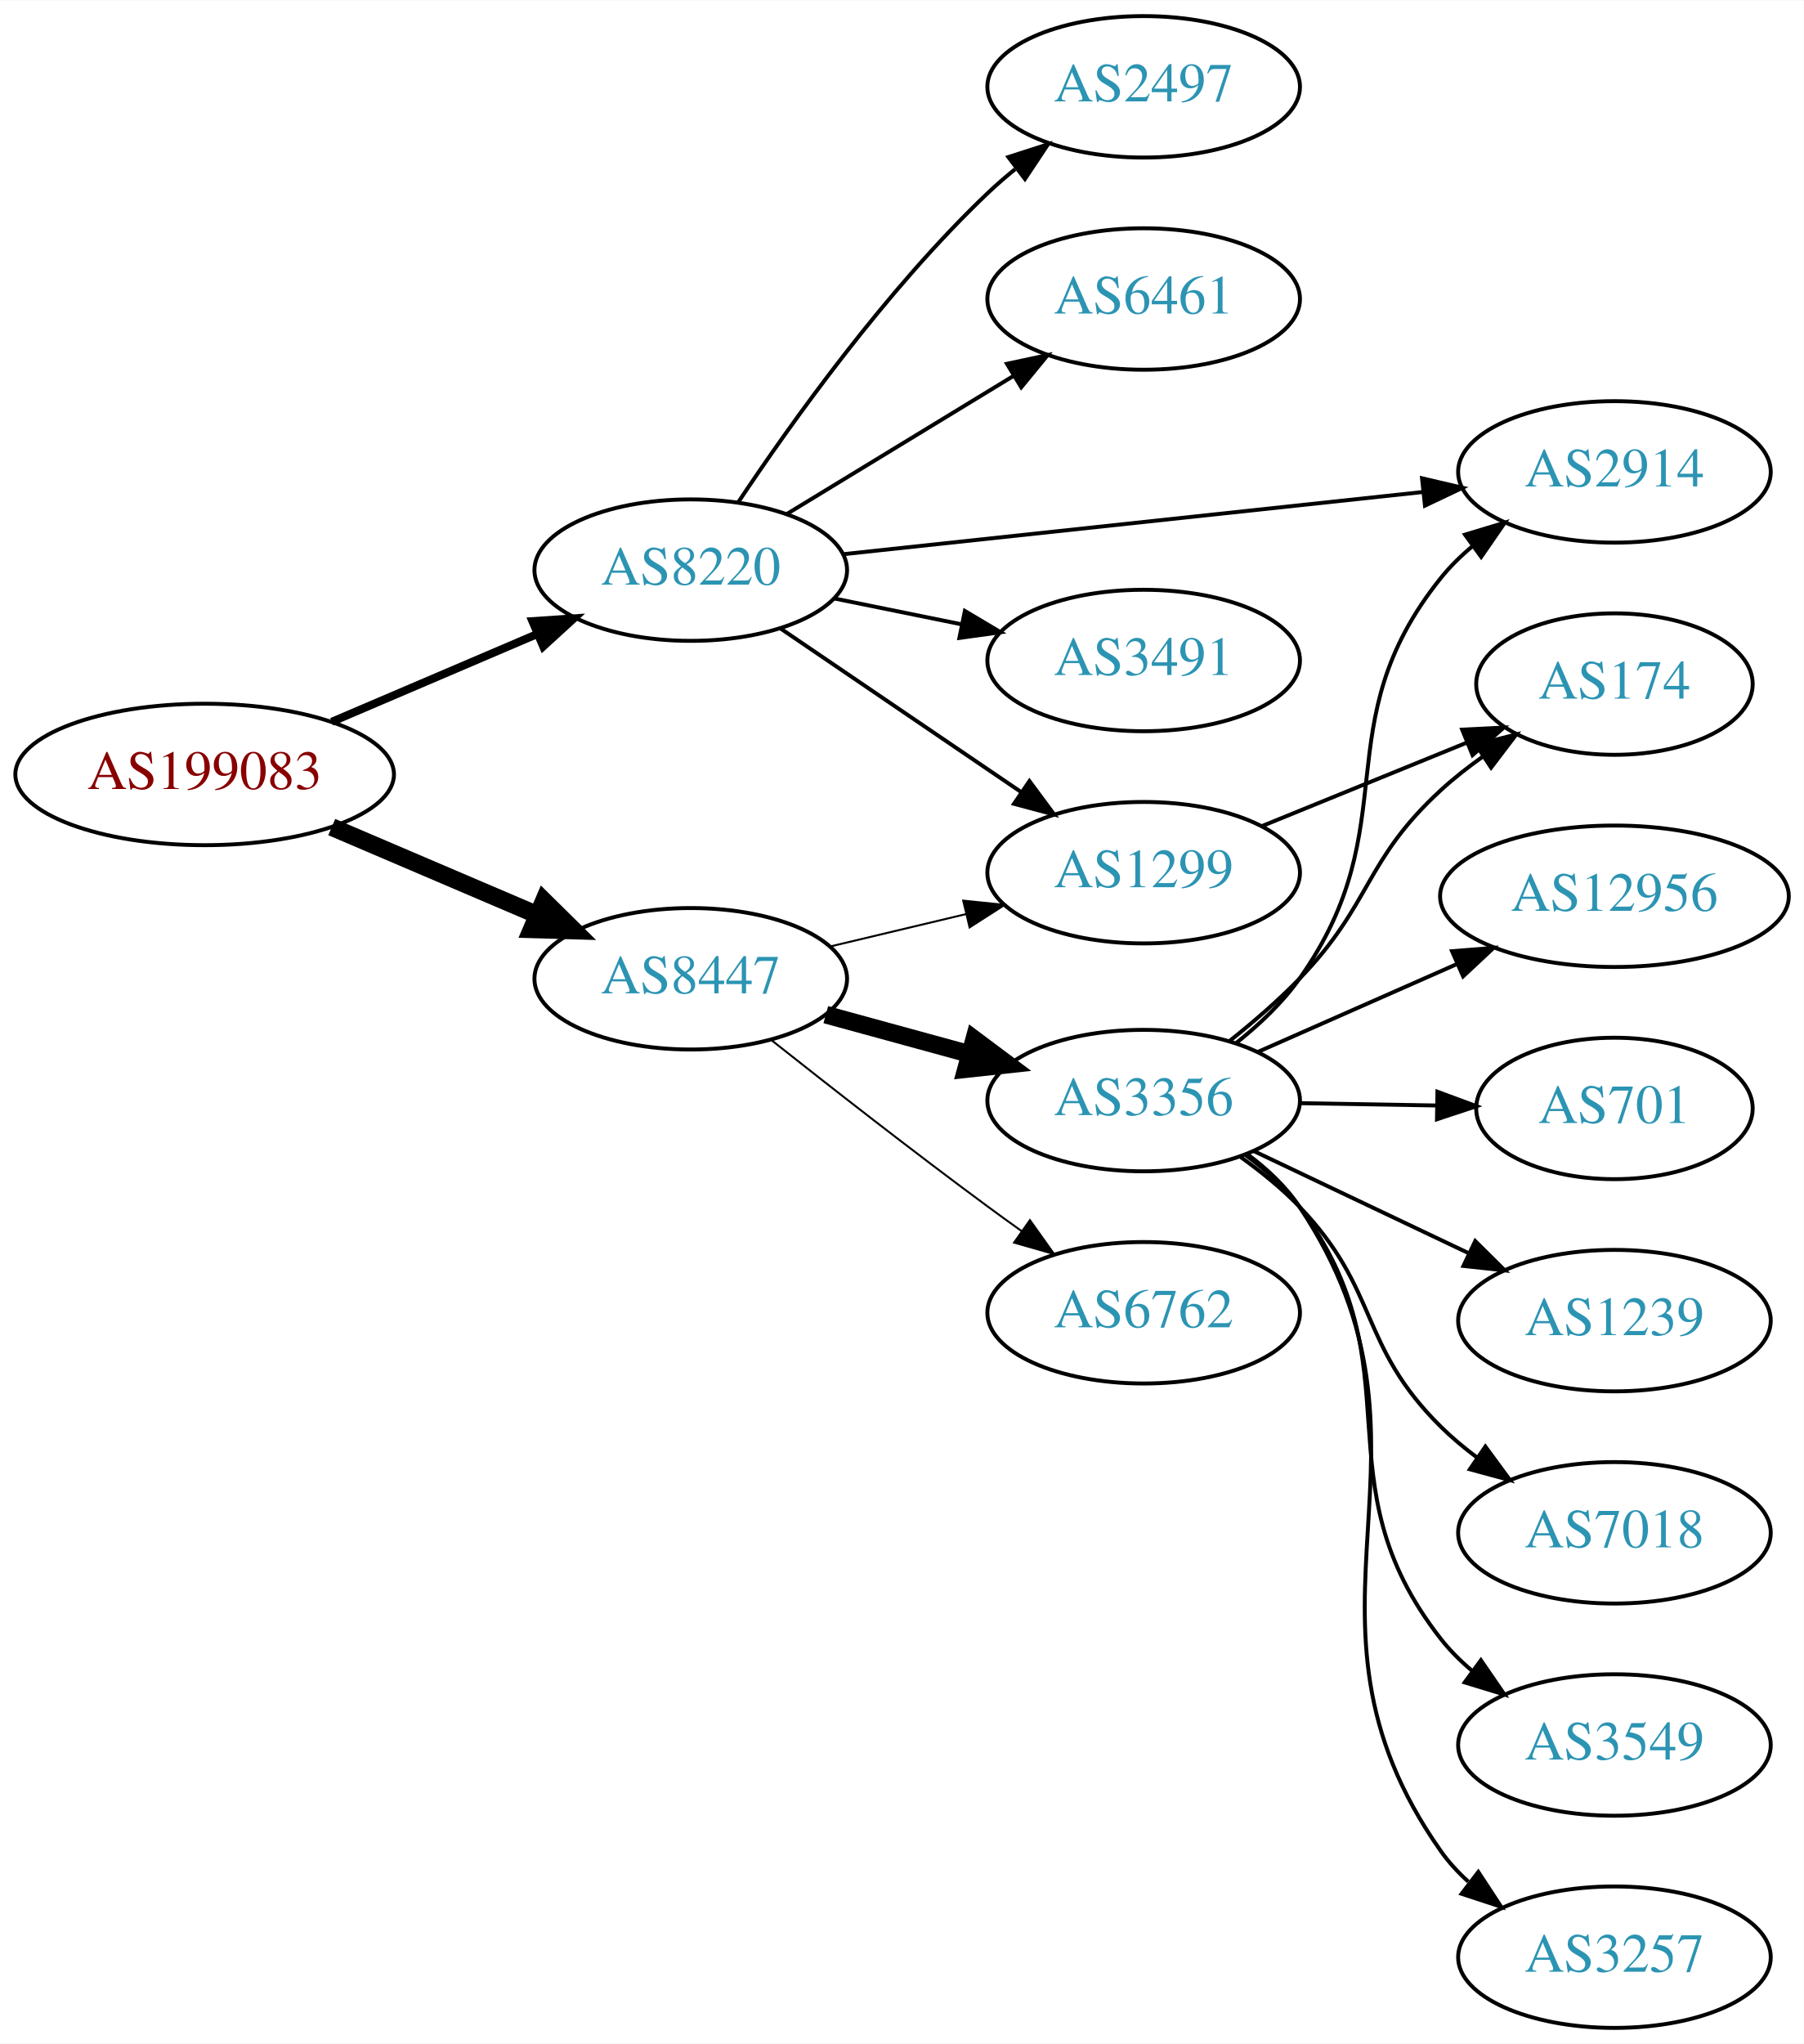
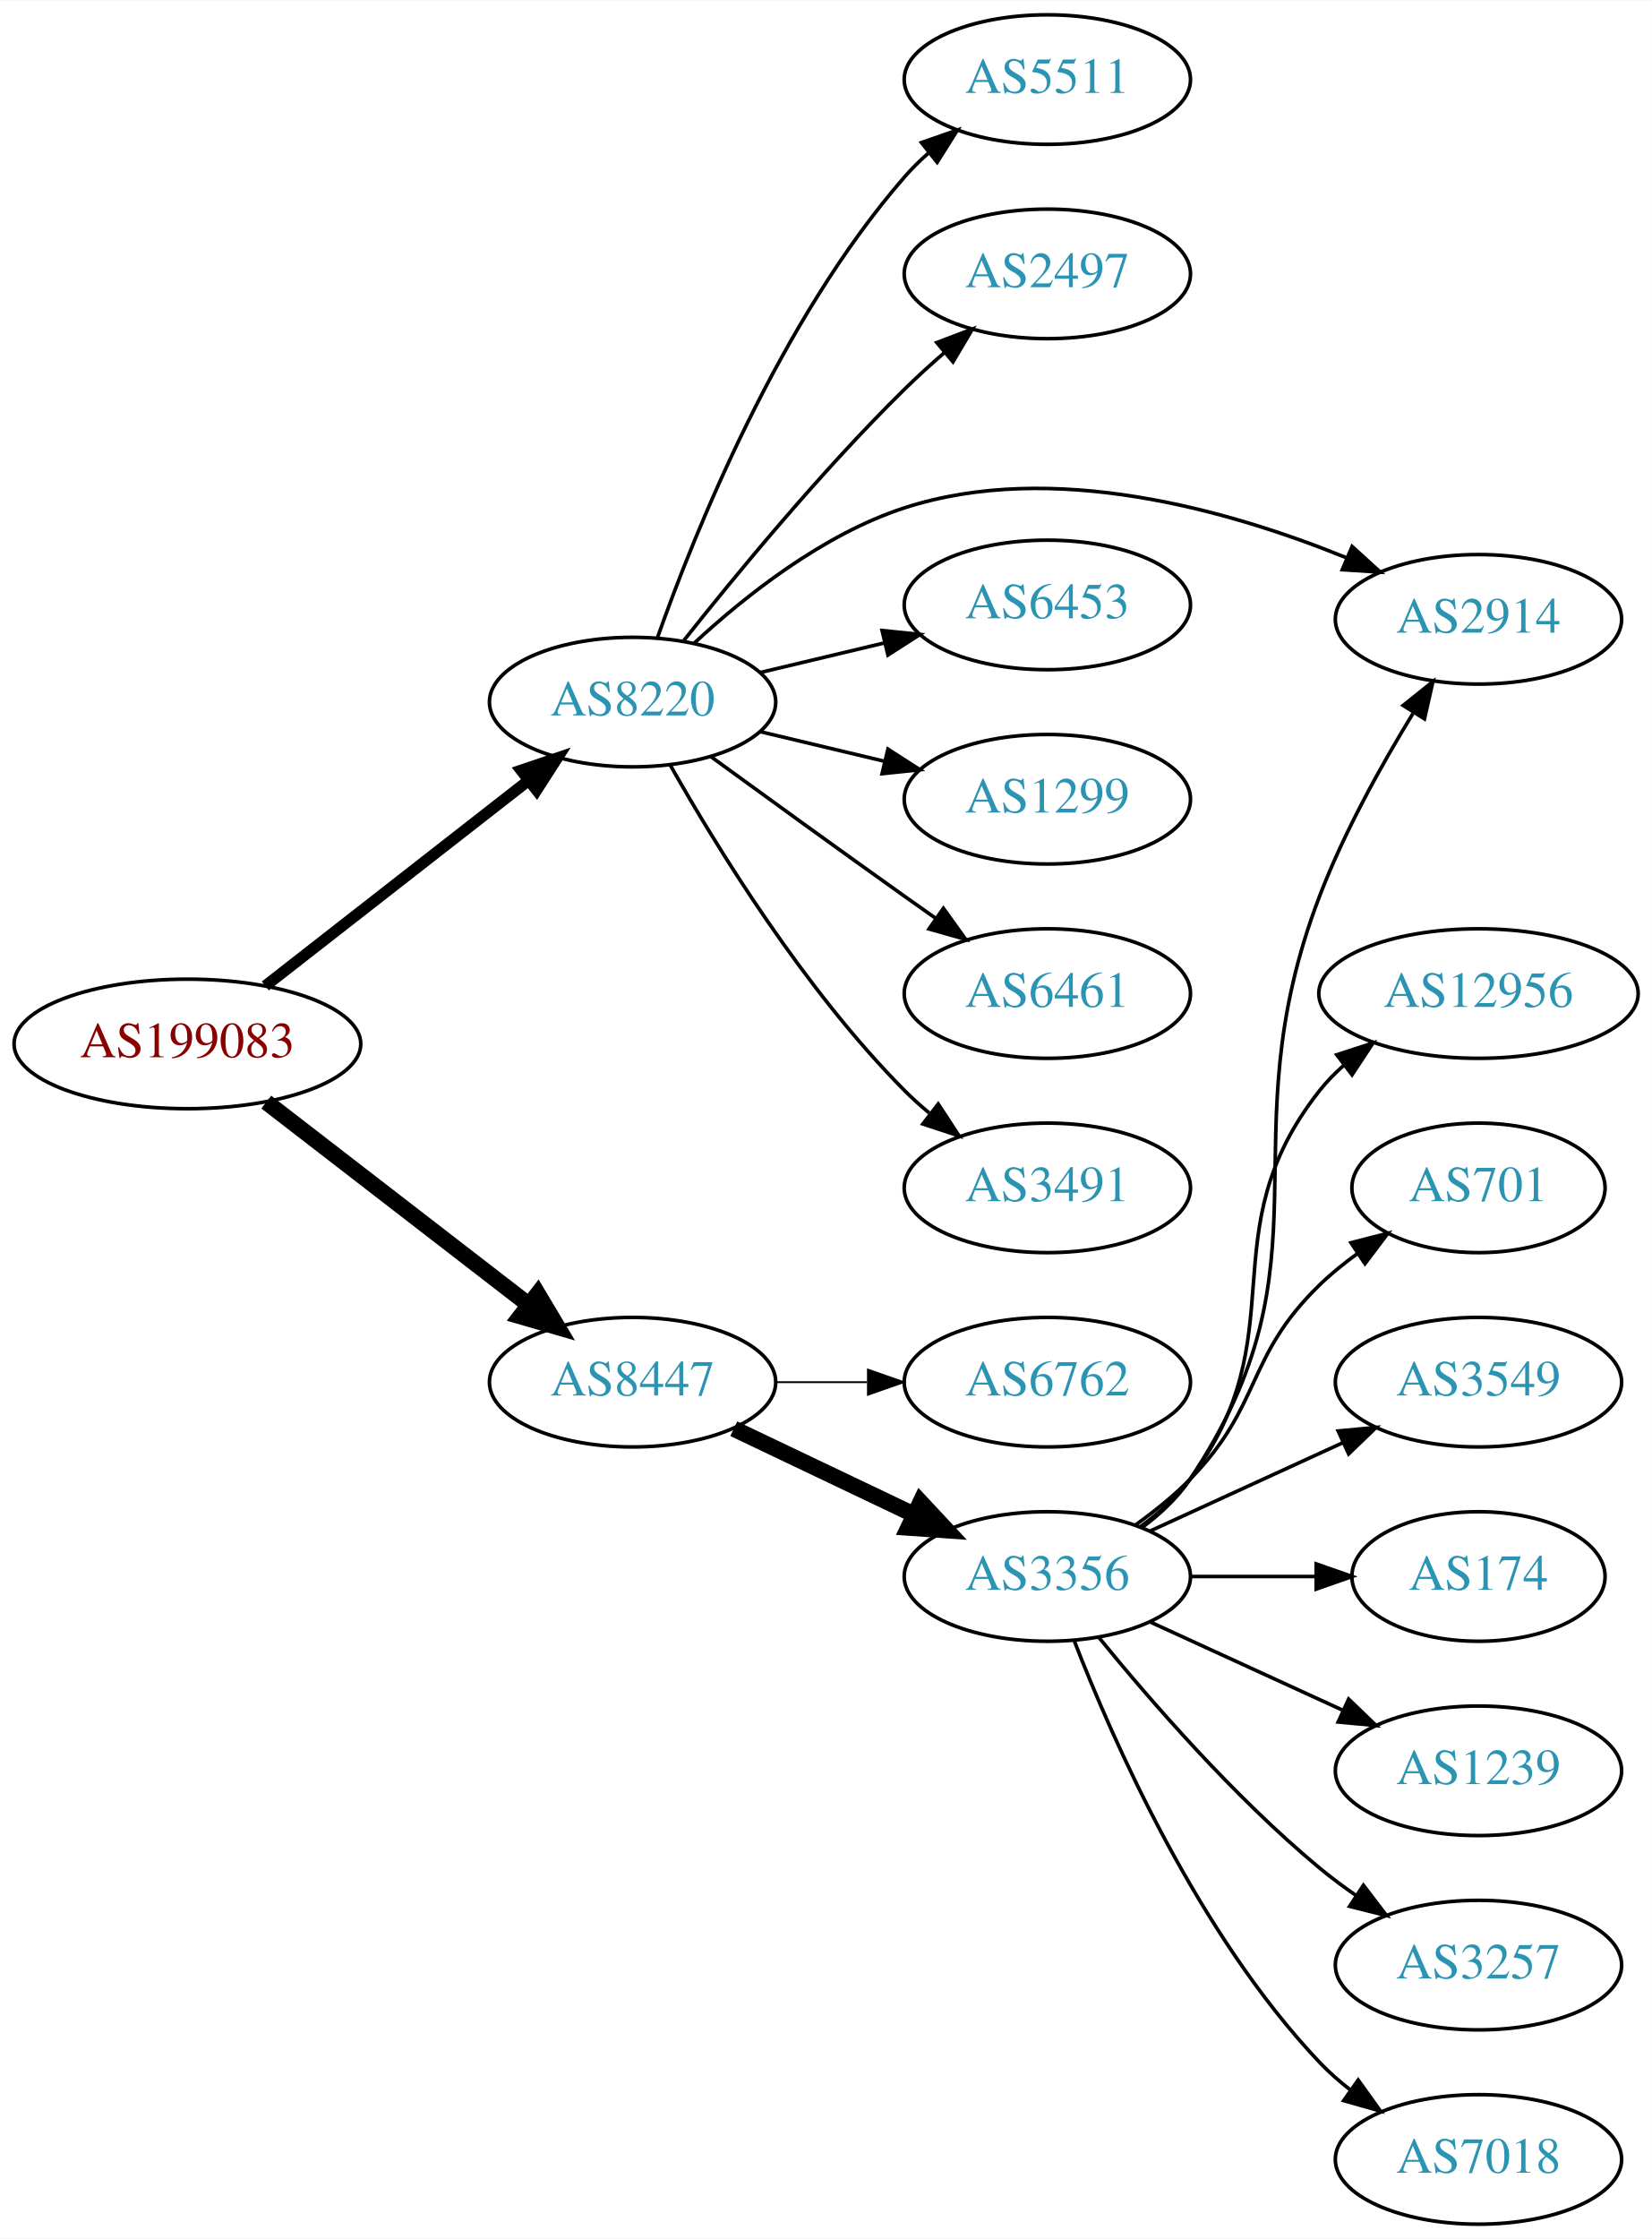
- <svg xmlns="http://www.w3.org/2000/svg" xmlns:xlink="http://www.w3.org/1999/xlink" width="459pt" height="520pt" viewBox="0.00 0.00 459.17 520.00">
-   <g id="graph0" class="graph" transform="scale(1 1) rotate(0) translate(4 516)">
-     <polygon fill="white" stroke="none" points="-4,4 -4,-516 455.17,-516 455.17,4 -4,4" />
+ <svg xmlns="http://www.w3.org/2000/svg" xmlns:xlink="http://www.w3.org/1999/xlink" width="459pt" height="622pt" viewBox="0.00 0.00 459.17 622.00">
+   <g id="graph0" class="graph" transform="scale(1 1) rotate(0) translate(4 618)">
+     <polygon fill="white" stroke="none" points="-4,4 -4,-618 455.17,-618 455.17,4 -4,4" />
    <g id="node1" class="node">
      <g id="a_node1">
        <a xlink:href="/asn/199083" xlink:title="AS199083 ~ MP-AS [AT]">
-           <ellipse fill="#ffffff" stroke="black" cx="48.096" cy="-319" rx="48.192" ry="18" />
-           <text text-anchor="middle" x="48.096" y="-315.3" font-family="Times,serif" font-size="14.00" fill="#880000">AS199083</text>
+           <ellipse fill="#ffffff" stroke="black" cx="48.096" cy="-328" rx="48.192" ry="18" />
+           <text text-anchor="middle" x="48.096" y="-324.3" font-family="Times,serif" font-size="14.00" fill="#880000">AS199083</text>
        </a>
      </g>
    </g>
    <g id="node2" class="node">
      <g id="a_node2">
        <a xlink:href="/asn/8220" xlink:title="AS8220 ~ COLT [GB]">
-           <ellipse fill="#ffffff" stroke="black" cx="171.838" cy="-371" rx="39.794" ry="18" />
-           <text text-anchor="middle" x="171.838" y="-367.3" font-family="Times,serif" font-size="14.00" fill="#2c94b3">AS8220</text>
+           <ellipse fill="#ffffff" stroke="black" cx="171.838" cy="-423" rx="39.794" ry="18" />
+           <text text-anchor="middle" x="171.838" y="-419.3" font-family="Times,serif" font-size="14.00" fill="#2c94b3">AS8220</text>
        </a>
      </g>
    </g>
    <g id="edge1" class="edge">
-       <path fill="none" stroke="black" stroke-width="2.045" d="M80.447,-332.391C96.349,-339.183 115.796,-347.49 132.573,-354.656" />
-       <polygon fill="black" stroke="black" stroke-width="2.045" points="131.524,-358.014 142.095,-358.723 134.274,-351.576 131.524,-358.014" />
+       <path fill="none" stroke="black" stroke-width="3.15" d="M69.748,-344.115C89.839,-359.794 120.512,-383.729 142.802,-401.122" />
+       <polygon fill="black" stroke="black" stroke-width="3.15" points="140.857,-404.045 150.894,-407.437 145.164,-398.526 140.857,-404.045" />
    </g>
    <g id="node3" class="node">
      <g id="a_node3">
        <a xlink:href="/asn/8447" xlink:title="AS8447 ~ A1 Telekom Austria AG [AT]">
-           <ellipse fill="#ffffff" stroke="black" cx="171.838" cy="-267" rx="39.794" ry="18" />
-           <text text-anchor="middle" x="171.838" y="-263.3" font-family="Times,serif" font-size="14.00" fill="#2c94b3">AS8447</text>
+           <ellipse fill="#ffffff" stroke="black" cx="171.838" cy="-234" rx="39.794" ry="18" />
+           <text text-anchor="middle" x="171.838" y="-230.3" font-family="Times,serif" font-size="14.00" fill="#2c94b3">AS8447</text>
        </a>
      </g>
    </g>
    <g id="edge2" class="edge">
-       <path fill="none" stroke="black" stroke-width="4.5" d="M80.447,-305.609C96.349,-298.817 115.796,-290.51 132.573,-283.344" />
-       <polygon fill="black" stroke="black" stroke-width="4.5" points="134.446,-286.826 142.095,-279.277 131.352,-279.584 134.446,-286.826" />
+       <path fill="none" stroke="black" stroke-width="4.5" d="M70.024,-311.841C90.158,-296.295 120.732,-272.688 142.93,-255.548" />
+       <polygon fill="black" stroke="black" stroke-width="4.5" points="145.48,-258.554 150.989,-249.326 140.667,-252.321 145.48,-258.554" />
    </g>
    <g id="node4" class="node">
      <g id="a_node4">
-         <a xlink:href="/asn/6461" xlink:title="AS6461 ~ Zayo Bandwidth [US]">
-           <ellipse fill="#ffffff" stroke="black" cx="287.131" cy="-440" rx="39.794" ry="18" />
-           <text text-anchor="middle" x="287.131" y="-436.3" font-family="Times,serif" font-size="14.00" fill="#2c94b3">AS6461</text>
+         <a xlink:href="/asn/5511" xlink:title="AS5511 ~ Orange S.A. [FR]">
+           <ellipse fill="#ffffff" stroke="black" cx="287.131" cy="-596" rx="39.794" ry="18" />
+           <text text-anchor="middle" x="287.131" y="-592.3" font-family="Times,serif" font-size="14.00" fill="#2c94b3">AS5511</text>
        </a>
      </g>
    </g>
    <g id="edge3" class="edge">
-       <path fill="none" stroke="black" d="M196.312,-385.297C213.022,-395.474 235.677,-409.272 254.054,-420.464" />
-       <polygon fill="black" stroke="black" points="252.325,-423.509 262.687,-425.721 255.966,-417.531 252.325,-423.509" />
+       <path fill="none" stroke="black" d="M178.726,-440.824C189.055,-470.096 212.697,-529.08 247.484,-569 249.45,-571.256 251.643,-573.419 253.958,-575.468" />
+       <polygon fill="black" stroke="black" points="252.138,-578.492 262.145,-581.973 256.492,-573.012 252.138,-578.492" />
    </g>
    <g id="node5" class="node">
      <g id="a_node5">
-         <a xlink:href="/asn/2914" xlink:title="AS2914 ~ NTT America, Inc. [US]">
-           <ellipse fill="#ffffff" stroke="black" cx="406.973" cy="-396" rx="39.794" ry="18" />
-           <text text-anchor="middle" x="406.973" y="-392.3" font-family="Times,serif" font-size="14.00" fill="#2c94b3">AS2914</text>
+         <a xlink:href="/asn/2497" xlink:title="AS2497 ~ Internet Initiative Japan Inc. [JP]">
+           <ellipse fill="#ffffff" stroke="black" cx="287.131" cy="-542" rx="39.794" ry="18" />
+           <text text-anchor="middle" x="287.131" y="-538.3" font-family="Times,serif" font-size="14.00" fill="#2c94b3">AS2497</text>
        </a>
      </g>
    </g>
    <g id="edge4" class="edge">
-       <path fill="none" stroke="black" d="M210.554,-375.044C250.761,-379.356 314.529,-386.194 358.214,-390.879" />
-       <polygon fill="black" stroke="black" points="357.995,-394.375 368.311,-391.961 358.742,-387.415 357.995,-394.375" />
+       <path fill="none" stroke="black" d="M186.073,-440.101C200.41,-458.21 224.346,-487.263 247.484,-510 250.952,-513.408 254.745,-516.85 258.556,-520.151" />
+       <polygon fill="black" stroke="black" points="256.4,-522.911 266.306,-526.67 260.906,-517.554 256.4,-522.911" />
    </g>
    <g id="node6" class="node">
      <g id="a_node6">
-         <a xlink:href="/asn/3491" xlink:title="AS3491 ~ PCCW Global, Inc. [US]">
-           <ellipse fill="#ffffff" stroke="black" cx="287.131" cy="-348" rx="39.794" ry="18" />
-           <text text-anchor="middle" x="287.131" y="-344.3" font-family="Times,serif" font-size="14.00" fill="#2c94b3">AS3491</text>
+         <a xlink:href="/asn/2914" xlink:title="AS2914 ~ NTT America, Inc. [US]">
+           <ellipse fill="#ffffff" stroke="black" cx="406.973" cy="-446" rx="39.794" ry="18" />
+           <text text-anchor="middle" x="406.973" y="-442.3" font-family="Times,serif" font-size="14.00" fill="#2c94b3">AS2914</text>
        </a>
      </g>
    </g>
    <g id="edge5" class="edge">
-       <path fill="none" stroke="black" d="M208.374,-363.786C218.602,-361.709 229.903,-359.415 240.646,-357.234" />
-       <polygon fill="black" stroke="black" points="241.618,-360.608 250.721,-355.189 240.225,-353.748 241.618,-360.608" />
+       <path fill="none" stroke="black" d="M188.893,-439.306C202.954,-452.34 224.659,-469.609 247.484,-477 288.578,-490.306 337.611,-476.369 370.145,-463.161" />
+       <polygon fill="black" stroke="black" points="371.844,-466.242 379.684,-459.116 369.112,-459.797 371.844,-466.242" />
    </g>
    <g id="node7" class="node">
      <g id="a_node7">
-         <a xlink:href="/asn/1299" xlink:title="AS1299 ~ Telia Carrier [EU]">
-           <ellipse fill="#ffffff" stroke="black" cx="287.131" cy="-294" rx="39.794" ry="18" />
-           <text text-anchor="middle" x="287.131" y="-290.3" font-family="Times,serif" font-size="14.00" fill="#2c94b3">AS1299</text>
+         <a xlink:href="/asn/6453" xlink:title="AS6453 ~ TATA COMMUNICATIONS (AMERICA) INC [US]">
+           <ellipse fill="#ffffff" stroke="black" cx="287.131" cy="-450" rx="39.794" ry="18" />
+           <text text-anchor="middle" x="287.131" y="-446.3" font-family="Times,serif" font-size="14.00" fill="#2c94b3">AS6453</text>
        </a>
      </g>
    </g>
    <g id="edge6" class="edge">
-       <path fill="none" stroke="black" d="M194.682,-356.154C212.079,-344.33 236.627,-327.646 255.909,-314.54" />
-       <polygon fill="black" stroke="black" points="258.051,-317.317 264.354,-308.801 254.116,-311.527 258.051,-317.317" />
+       <path fill="none" stroke="black" d="M207.445,-431.248C218.316,-433.838 230.471,-436.735 241.913,-439.462" />
+       <polygon fill="black" stroke="black" points="241.197,-442.889 251.736,-441.803 242.819,-436.08 241.197,-442.889" />
    </g>
    <g id="node8" class="node">
      <g id="a_node8">
-         <a xlink:href="/asn/2497" xlink:title="AS2497 ~ Internet Initiative Japan Inc. [JP]">
-           <ellipse fill="#ffffff" stroke="black" cx="287.131" cy="-494" rx="39.794" ry="18" />
-           <text text-anchor="middle" x="287.131" y="-490.3" font-family="Times,serif" font-size="14.00" fill="#2c94b3">AS2497</text>
+         <a xlink:href="/asn/1299" xlink:title="AS1299 ~ Telia Carrier [EU]">
+           <ellipse fill="#ffffff" stroke="black" cx="287.131" cy="-396" rx="39.794" ry="18" />
+           <text text-anchor="middle" x="287.131" y="-392.3" font-family="Times,serif" font-size="14.00" fill="#2c94b3">AS1299</text>
        </a>
      </g>
    </g>
    <g id="edge7" class="edge">
-       <path fill="none" stroke="black" d="M183.88,-388.211C197.372,-408.458 221.619,-442.423 247.484,-467 249.654,-469.061 251.992,-471.085 254.406,-473.039" />
-       <polygon fill="black" stroke="black" points="252.687,-476.127 262.774,-479.37 256.911,-470.545 252.687,-476.127" />
-     </g>
-     <g id="edge10" class="edge">
-       <path fill="none" stroke="black" stroke-width="0.5" d="M207.445,-275.248C218.316,-277.838 230.471,-280.735 241.913,-283.462" />
-       <polygon fill="black" stroke="black" stroke-width="0.5" points="241.197,-286.889 251.736,-285.803 242.819,-280.08 241.197,-286.889" />
+       <path fill="none" stroke="black" d="M207.445,-414.752C218.316,-412.162 230.471,-409.265 241.913,-406.538" />
+       <polygon fill="black" stroke="black" points="242.819,-409.92 251.736,-404.197 241.197,-403.111 242.819,-409.92" />
    </g>
    <g id="node9" class="node">
      <g id="a_node9">
-         <a xlink:href="/asn/6762" xlink:title="AS6762 ~ TELECOM ITALIA SPARKLE S.p.A. [IT]">
-           <ellipse fill="#ffffff" stroke="black" cx="287.131" cy="-182" rx="39.794" ry="18" />
-           <text text-anchor="middle" x="287.131" y="-178.3" font-family="Times,serif" font-size="14.00" fill="#2c94b3">AS6762</text>
+         <a xlink:href="/asn/6461" xlink:title="AS6461 ~ Zayo Bandwidth [US]">
+           <ellipse fill="#ffffff" stroke="black" cx="287.131" cy="-342" rx="39.794" ry="18" />
+           <text text-anchor="middle" x="287.131" y="-338.3" font-family="Times,serif" font-size="14.00" fill="#2c94b3">AS6461</text>
        </a>
      </g>
    </g>
    <g id="edge8" class="edge">
-       <path fill="none" stroke="black" stroke-width="0.5" d="M192.276,-251.461C207.22,-239.621 228.461,-223.022 247.484,-209 250.27,-206.947 253.19,-204.835 256.123,-202.741" />
-       <polygon fill="black" stroke="black" stroke-width="0.5" points="258.179,-205.574 264.327,-196.945 254.14,-199.856 258.179,-205.574" />
+       <path fill="none" stroke="black" d="M193.686,-407.778C208.62,-396.909 229.234,-381.975 247.484,-369 250.305,-366.995 253.248,-364.915 256.196,-362.841" />
+       <polygon fill="black" stroke="black" points="258.242,-365.681 264.421,-357.074 254.223,-359.95 258.242,-365.681" />
    </g>
    <g id="node10" class="node">
      <g id="a_node10">
+         <a xlink:href="/asn/3491" xlink:title="AS3491 ~ PCCW Global, Inc. [US]">
+           <ellipse fill="#ffffff" stroke="black" cx="287.131" cy="-288" rx="39.794" ry="18" />
+           <text text-anchor="middle" x="287.131" y="-284.3" font-family="Times,serif" font-size="14.00" fill="#2c94b3">AS3491</text>
+         </a>
+       </g>
+     </g>
+     <g id="edge9" class="edge">
+       <path fill="none" stroke="black" d="M182.298,-405.51C195.08,-382.904 219.512,-343.114 247.484,-315 249.595,-312.879 251.891,-310.812 254.277,-308.829" />
+       <polygon fill="black" stroke="black" points="256.792,-311.31 262.592,-302.444 252.529,-305.758 256.792,-311.31" />
+     </g>
+     <g id="node11" class="node">
+       <g id="a_node11">
+         <a xlink:href="/asn/6762" xlink:title="AS6762 ~ TELECOM ITALIA SPARKLE S.p.A. [IT]">
+           <ellipse fill="#ffffff" stroke="black" cx="287.131" cy="-234" rx="39.794" ry="18" />
+           <text text-anchor="middle" x="287.131" y="-230.3" font-family="Times,serif" font-size="14.00" fill="#2c94b3">AS6762</text>
+         </a>
+       </g>
+     </g>
+     <g id="edge10" class="edge">
+       <path fill="none" stroke="black" stroke-width="0.5" d="M211.51,-234C219.713,-234 228.477,-234 237.009,-234" />
+       <polygon fill="black" stroke="black" stroke-width="0.5" points="237.248,-237.5 247.248,-234 237.248,-230.5 237.248,-237.5" />
+     </g>
+     <g id="node12" class="node">
+       <g id="a_node12">
        <a xlink:href="/asn/3356" xlink:title="AS3356 ~ Level 3 Parent, LLC [US]">
-           <ellipse fill="#ffffff" stroke="black" cx="287.131" cy="-236" rx="39.794" ry="18" />
-           <text text-anchor="middle" x="287.131" y="-232.3" font-family="Times,serif" font-size="14.00" fill="#2c94b3">AS3356</text>
-         </a>
-       </g>
-     </g>
-     <g id="edge9" class="edge">
-       <path fill="none" stroke="black" stroke-width="4.5" d="M206.217,-257.867C217.639,-254.741 230.589,-251.198 242.688,-247.887" />
-       <polygon fill="black" stroke="black" stroke-width="4.5" points="243.993,-251.612 252.599,-245.175 241.914,-244.017 243.993,-251.612" />
+           <ellipse fill="#ffffff" stroke="black" cx="287.131" cy="-180" rx="39.794" ry="18" />
+           <text text-anchor="middle" x="287.131" y="-176.3" font-family="Times,serif" font-size="14.00" fill="#2c94b3">AS3356</text>
+         </a>
+       </g>
+     </g>
+     <g id="edge11" class="edge">
+       <path fill="none" stroke="black" stroke-width="4.5" d="M199.974,-221.066C214.968,-213.919 233.789,-204.948 250.013,-197.215" />
+       <polygon fill="black" stroke="black" stroke-width="4.5" points="251.883,-200.686 259.216,-192.829 248.495,-193.577 251.883,-200.686" />
+     </g>
+     <g id="edge16" class="edge">
+       <path fill="none" stroke="black" d="M313.45,-193.607C318.506,-197.351 323.318,-201.831 326.777,-207 367.802,-268.294 336.453,-300.101 362.777,-369 369.554,-386.736 379.885,-405.335 388.745,-419.811" />
+       <polygon fill="black" stroke="black" points="386.026,-422.063 394.303,-428.677 391.957,-418.345 386.026,-422.063" />
    </g>
    <g id="node13" class="node">
      <g id="a_node13">
-         <a xlink:href="/asn/174" xlink:title="AS174 ~ Cogent Communications [US]">
-           <ellipse fill="#ffffff" stroke="black" cx="406.973" cy="-342" rx="35.194" ry="18" />
-           <text text-anchor="middle" x="406.973" y="-338.3" font-family="Times,serif" font-size="14.00" fill="#2c94b3">AS174</text>
-         </a>
-       </g>
-     </g>
-     <g id="edge19" class="edge">
-       <path fill="none" stroke="black" d="M317.261,-305.865C332.986,-312.27 352.553,-320.241 369.306,-327.065" />
-       <polygon fill="black" stroke="black" points="368.213,-330.399 378.795,-330.929 370.854,-323.916 368.213,-330.399" />
-     </g>
-     <g id="edge17" class="edge">
-       <path fill="none" stroke="black" d="M310.559,-250.553C316.463,-255.234 322.398,-260.827 326.777,-267 354.593,-306.209 332.709,-331.49 362.777,-369 365.128,-371.933 367.889,-374.636 370.859,-377.105" />
-       <polygon fill="black" stroke="black" points="368.928,-380.028 379.071,-383.09 373.051,-374.371 368.928,-380.028" />
-     </g>
-     <g id="node11" class="node">
-       <g id="a_node11">
-         <a xlink:href="/asn/3257" xlink:title="AS3257 ~ GTT [DE]">
-           <ellipse fill="#ffffff" stroke="black" cx="406.973" cy="-18" rx="39.794" ry="18" />
-           <text text-anchor="middle" x="406.973" y="-14.3" font-family="Times,serif" font-size="14.00" fill="#2c94b3">AS3257</text>
-         </a>
-       </g>
-     </g>
-     <g id="edge11" class="edge">
-       <path fill="none" stroke="black" d="M313.46,-222.4C318.515,-218.655 323.324,-214.174 326.777,-209 368.205,-146.931 319.776,-105.989 362.777,-45 364.765,-42.181 367.149,-39.594 369.764,-37.235" />
-       <polygon fill="black" stroke="black" points="372.316,-39.689 378.129,-30.831 368.061,-34.13 372.316,-39.689" />
-     </g>
-     <g id="node12" class="node">
-       <g id="a_node12">
        <a xlink:href="/asn/12956" xlink:title="AS12956 ~ TELXIUS [ES]">
-           <ellipse fill="#ffffff" stroke="black" cx="406.973" cy="-288" rx="44.393" ry="18" />
-           <text text-anchor="middle" x="406.973" y="-284.3" font-family="Times,serif" font-size="14.00" fill="#2c94b3">AS12956</text>
+           <ellipse fill="#ffffff" stroke="black" cx="406.973" cy="-342" rx="44.393" ry="18" />
+           <text text-anchor="middle" x="406.973" y="-338.3" font-family="Times,serif" font-size="14.00" fill="#2c94b3">AS12956</text>
        </a>
      </g>
    </g>
    <g id="edge12" class="edge">
-       <path fill="none" stroke="black" d="M316.058,-248.323C331.192,-255.001 350.14,-263.363 366.735,-270.685" />
-       <polygon fill="black" stroke="black" points="365.625,-274.021 376.187,-274.856 368.451,-267.617 365.625,-274.021" />
-     </g>
-     <g id="edge13" class="edge">
-       <path fill="none" stroke="black" d="M309.015,-251.183C315.018,-255.955 321.393,-261.438 326.777,-267 345.324,-286.161 343.138,-296.961 362.777,-315 366.091,-318.044 369.793,-320.944 373.599,-323.638" />
-       <polygon fill="black" stroke="black" points="371.713,-326.586 381.986,-329.18 375.573,-320.746 371.713,-326.586" />
+       <path fill="none" stroke="black" d="M313.062,-193.882C318.138,-197.611 323.056,-202.016 326.777,-207 357.049,-247.542 331.479,-275.246 362.777,-315 364.802,-317.571 367.143,-319.963 369.668,-322.174" />
+       <polygon fill="black" stroke="black" points="367.582,-324.984 377.657,-328.261 371.824,-319.416 367.582,-324.984" />
    </g>
    <g id="node14" class="node">
      <g id="a_node14">
        <a xlink:href="/asn/701" xlink:title="AS701 ~ UUNET [US]">
-           <ellipse fill="#ffffff" stroke="black" cx="406.973" cy="-234" rx="35.194" ry="18" />
-           <text text-anchor="middle" x="406.973" y="-230.3" font-family="Times,serif" font-size="14.00" fill="#2c94b3">AS701</text>
-         </a>
-       </g>
-     </g>
-     <g id="edge14" class="edge">
-       <path fill="none" stroke="black" d="M327.044,-235.34C338.13,-235.151 350.29,-234.945 361.672,-234.752" />
-       <polygon fill="black" stroke="black" points="361.915,-238.248 371.854,-234.579 361.796,-231.249 361.915,-238.248" />
+           <ellipse fill="#ffffff" stroke="black" cx="406.973" cy="-288" rx="35.194" ry="18" />
+           <text text-anchor="middle" x="406.973" y="-284.3" font-family="Times,serif" font-size="14.00" fill="#2c94b3">AS701</text>
+         </a>
+       </g>
+     </g>
+     <g id="edge13" class="edge">
+       <path fill="none" stroke="black" d="M311.725,-194.389C316.981,-198.148 322.313,-202.437 326.777,-207 346.95,-227.617 342.084,-240.906 362.777,-261 366.005,-264.134 369.656,-267.089 373.434,-269.812" />
+       <polygon fill="black" stroke="black" points="371.532,-272.75 381.794,-275.383 375.413,-266.925 371.532,-272.75" />
    </g>
    <g id="node15" class="node">
      <g id="a_node15">
-         <a xlink:href="/asn/1239" xlink:title="AS1239 ~ Sprint [US]">
-           <ellipse fill="#ffffff" stroke="black" cx="406.973" cy="-180" rx="39.794" ry="18" />
-           <text text-anchor="middle" x="406.973" y="-176.3" font-family="Times,serif" font-size="14.00" fill="#2c94b3">AS1239</text>
-         </a>
-       </g>
-     </g>
-     <g id="edge15" class="edge">
-       <path fill="none" stroke="black" d="M315.166,-223.152C331.335,-215.469 352.087,-205.608 369.67,-197.252" />
-       <polygon fill="black" stroke="black" points="371.534,-200.241 379.064,-192.788 368.529,-193.919 371.534,-200.241" />
+         <a xlink:href="/asn/3549" xlink:title="AS3549 ~ Level 3 Parent, LLC [US]">
+           <ellipse fill="#ffffff" stroke="black" cx="406.973" cy="-234" rx="39.794" ry="18" />
+           <text text-anchor="middle" x="406.973" y="-230.3" font-family="Times,serif" font-size="14.00" fill="#2c94b3">AS3549</text>
+         </a>
+       </g>
+     </g>
+     <g id="edge14" class="edge">
+       <path fill="none" stroke="black" d="M315.76,-192.661C331.717,-199.973 351.987,-209.261 369.27,-217.181" />
+       <polygon fill="black" stroke="black" points="367.969,-220.435 378.518,-221.419 370.885,-214.071 367.969,-220.435" />
    </g>
    <g id="node16" class="node">
      <g id="a_node16">
-         <a xlink:href="/asn/7018" xlink:title="AS7018 ~ AT&amp;T Services, Inc. [US]">
-           <ellipse fill="#ffffff" stroke="black" cx="406.973" cy="-126" rx="39.794" ry="18" />
-           <text text-anchor="middle" x="406.973" y="-122.3" font-family="Times,serif" font-size="14.00" fill="#2c94b3">AS7018</text>
-         </a>
-       </g>
-     </g>
-     <g id="edge16" class="edge">
-       <path fill="none" stroke="black" d="M311.78,-221.664C317.034,-217.904 322.351,-213.6 326.777,-209 347.293,-187.679 341.723,-173.789 362.777,-153 365.599,-150.214 368.758,-147.575 372.049,-145.118" />
-       <polygon fill="black" stroke="black" points="374.117,-147.944 380.386,-139.402 370.159,-142.17 374.117,-147.944" />
+         <a xlink:href="/asn/174" xlink:title="AS174 ~ Cogent Communications [US]">
+           <ellipse fill="#ffffff" stroke="black" cx="406.973" cy="-180" rx="35.194" ry="18" />
+           <text text-anchor="middle" x="406.973" y="-176.3" font-family="Times,serif" font-size="14.00" fill="#2c94b3">AS174</text>
+         </a>
+       </g>
+     </g>
+     <g id="edge15" class="edge">
+       <path fill="none" stroke="black" d="M327.044,-180C338.13,-180 350.29,-180 361.672,-180" />
+       <polygon fill="black" stroke="black" points="361.854,-183.5 371.854,-180 361.854,-176.5 361.854,-183.5" />
    </g>
    <g id="node17" class="node">
      <g id="a_node17">
-         <a xlink:href="/asn/3549" xlink:title="AS3549 ~ Level 3 Parent, LLC [US]">
+         <a xlink:href="/asn/1239" xlink:title="AS1239 ~ Sprint [US]">
+           <ellipse fill="#ffffff" stroke="black" cx="406.973" cy="-126" rx="39.794" ry="18" />
+           <text text-anchor="middle" x="406.973" y="-122.3" font-family="Times,serif" font-size="14.00" fill="#2c94b3">AS1239</text>
+         </a>
+       </g>
+     </g>
+     <g id="edge17" class="edge">
+       <path fill="none" stroke="black" d="M315.76,-167.339C331.717,-160.027 351.987,-150.739 369.27,-142.819" />
+       <polygon fill="black" stroke="black" points="370.885,-145.929 378.518,-138.581 367.969,-139.565 370.885,-145.929" />
+     </g>
+     <g id="node18" class="node">
+       <g id="a_node18">
+         <a xlink:href="/asn/3257" xlink:title="AS3257 ~ GTT [DE]">
          <ellipse fill="#ffffff" stroke="black" cx="406.973" cy="-72" rx="39.794" ry="18" />
-           <text text-anchor="middle" x="406.973" y="-68.3" font-family="Times,serif" font-size="14.00" fill="#2c94b3">AS3549</text>
+           <text text-anchor="middle" x="406.973" y="-68.3" font-family="Times,serif" font-size="14.00" fill="#2c94b3">AS3257</text>
        </a>
      </g>
    </g>
    <g id="edge18" class="edge">
-       <path fill="none" stroke="black" d="M313.082,-222.133C318.157,-218.403 323.069,-213.994 326.777,-209 357.441,-167.698 331.067,-139.504 362.777,-99 365.094,-96.04 367.833,-93.32 370.788,-90.839" />
-       <polygon fill="black" stroke="black" points="372.981,-93.571 378.98,-84.838 368.845,-87.924 372.981,-93.571" />
+       <path fill="none" stroke="black" d="M301.55,-162.935C315.665,-145.625 339.079,-118.655 362.777,-99 365.994,-96.332 369.494,-93.73 373.065,-91.259" />
+       <polygon fill="black" stroke="black" points="374.988,-94.183 381.421,-85.764 371.143,-88.334 374.988,-94.183" />
+     </g>
+     <g id="node19" class="node">
+       <g id="a_node19">
+         <a xlink:href="/asn/7018" xlink:title="AS7018 ~ AT&amp;T Services, Inc. [US]">
+           <ellipse fill="#ffffff" stroke="black" cx="406.973" cy="-18" rx="39.794" ry="18" />
+           <text text-anchor="middle" x="406.973" y="-14.3" font-family="Times,serif" font-size="14.00" fill="#2c94b3">AS7018</text>
+         </a>
+       </g>
+     </g>
+     <g id="edge19" class="edge">
+       <path fill="none" stroke="black" d="M294.654,-162.006C305.404,-134.272 329.062,-80.571 362.777,-45 365.363,-42.272 368.281,-39.706 371.349,-37.323" />
+       <polygon fill="black" stroke="black" points="373.527,-40.069 379.697,-31.457 369.503,-34.342 373.527,-40.069" />
    </g>
  </g>
</svg>
